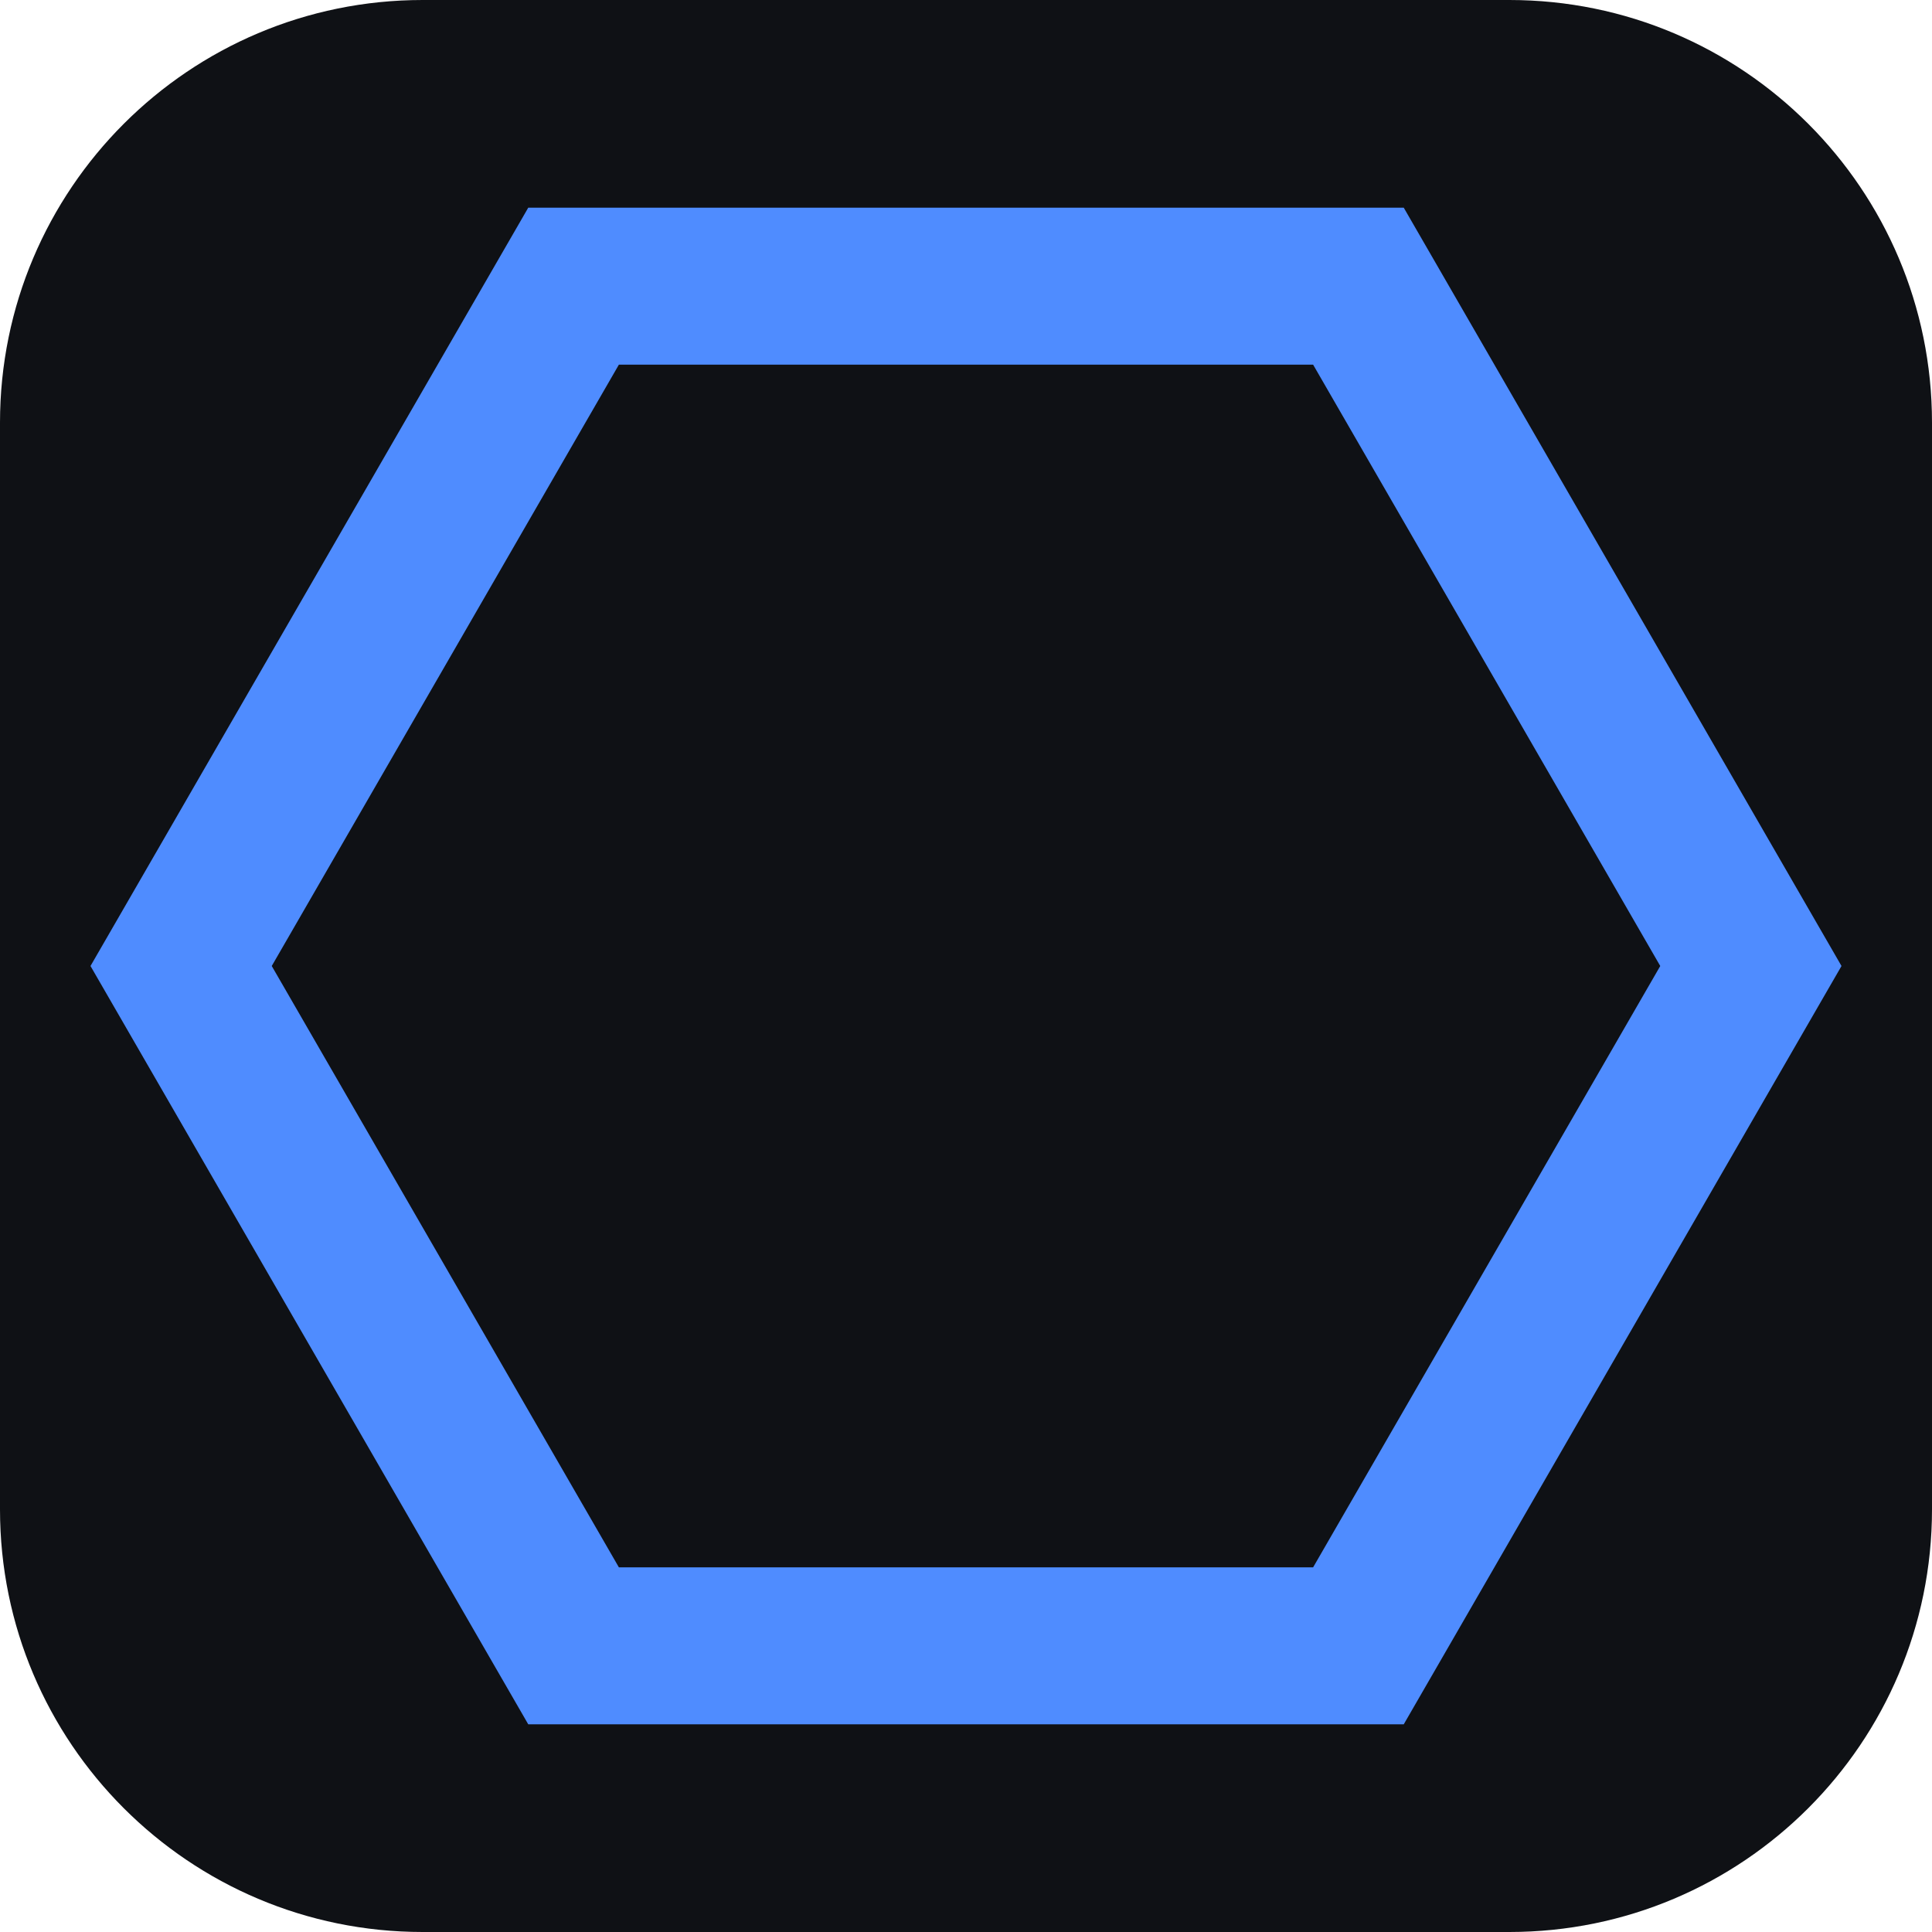
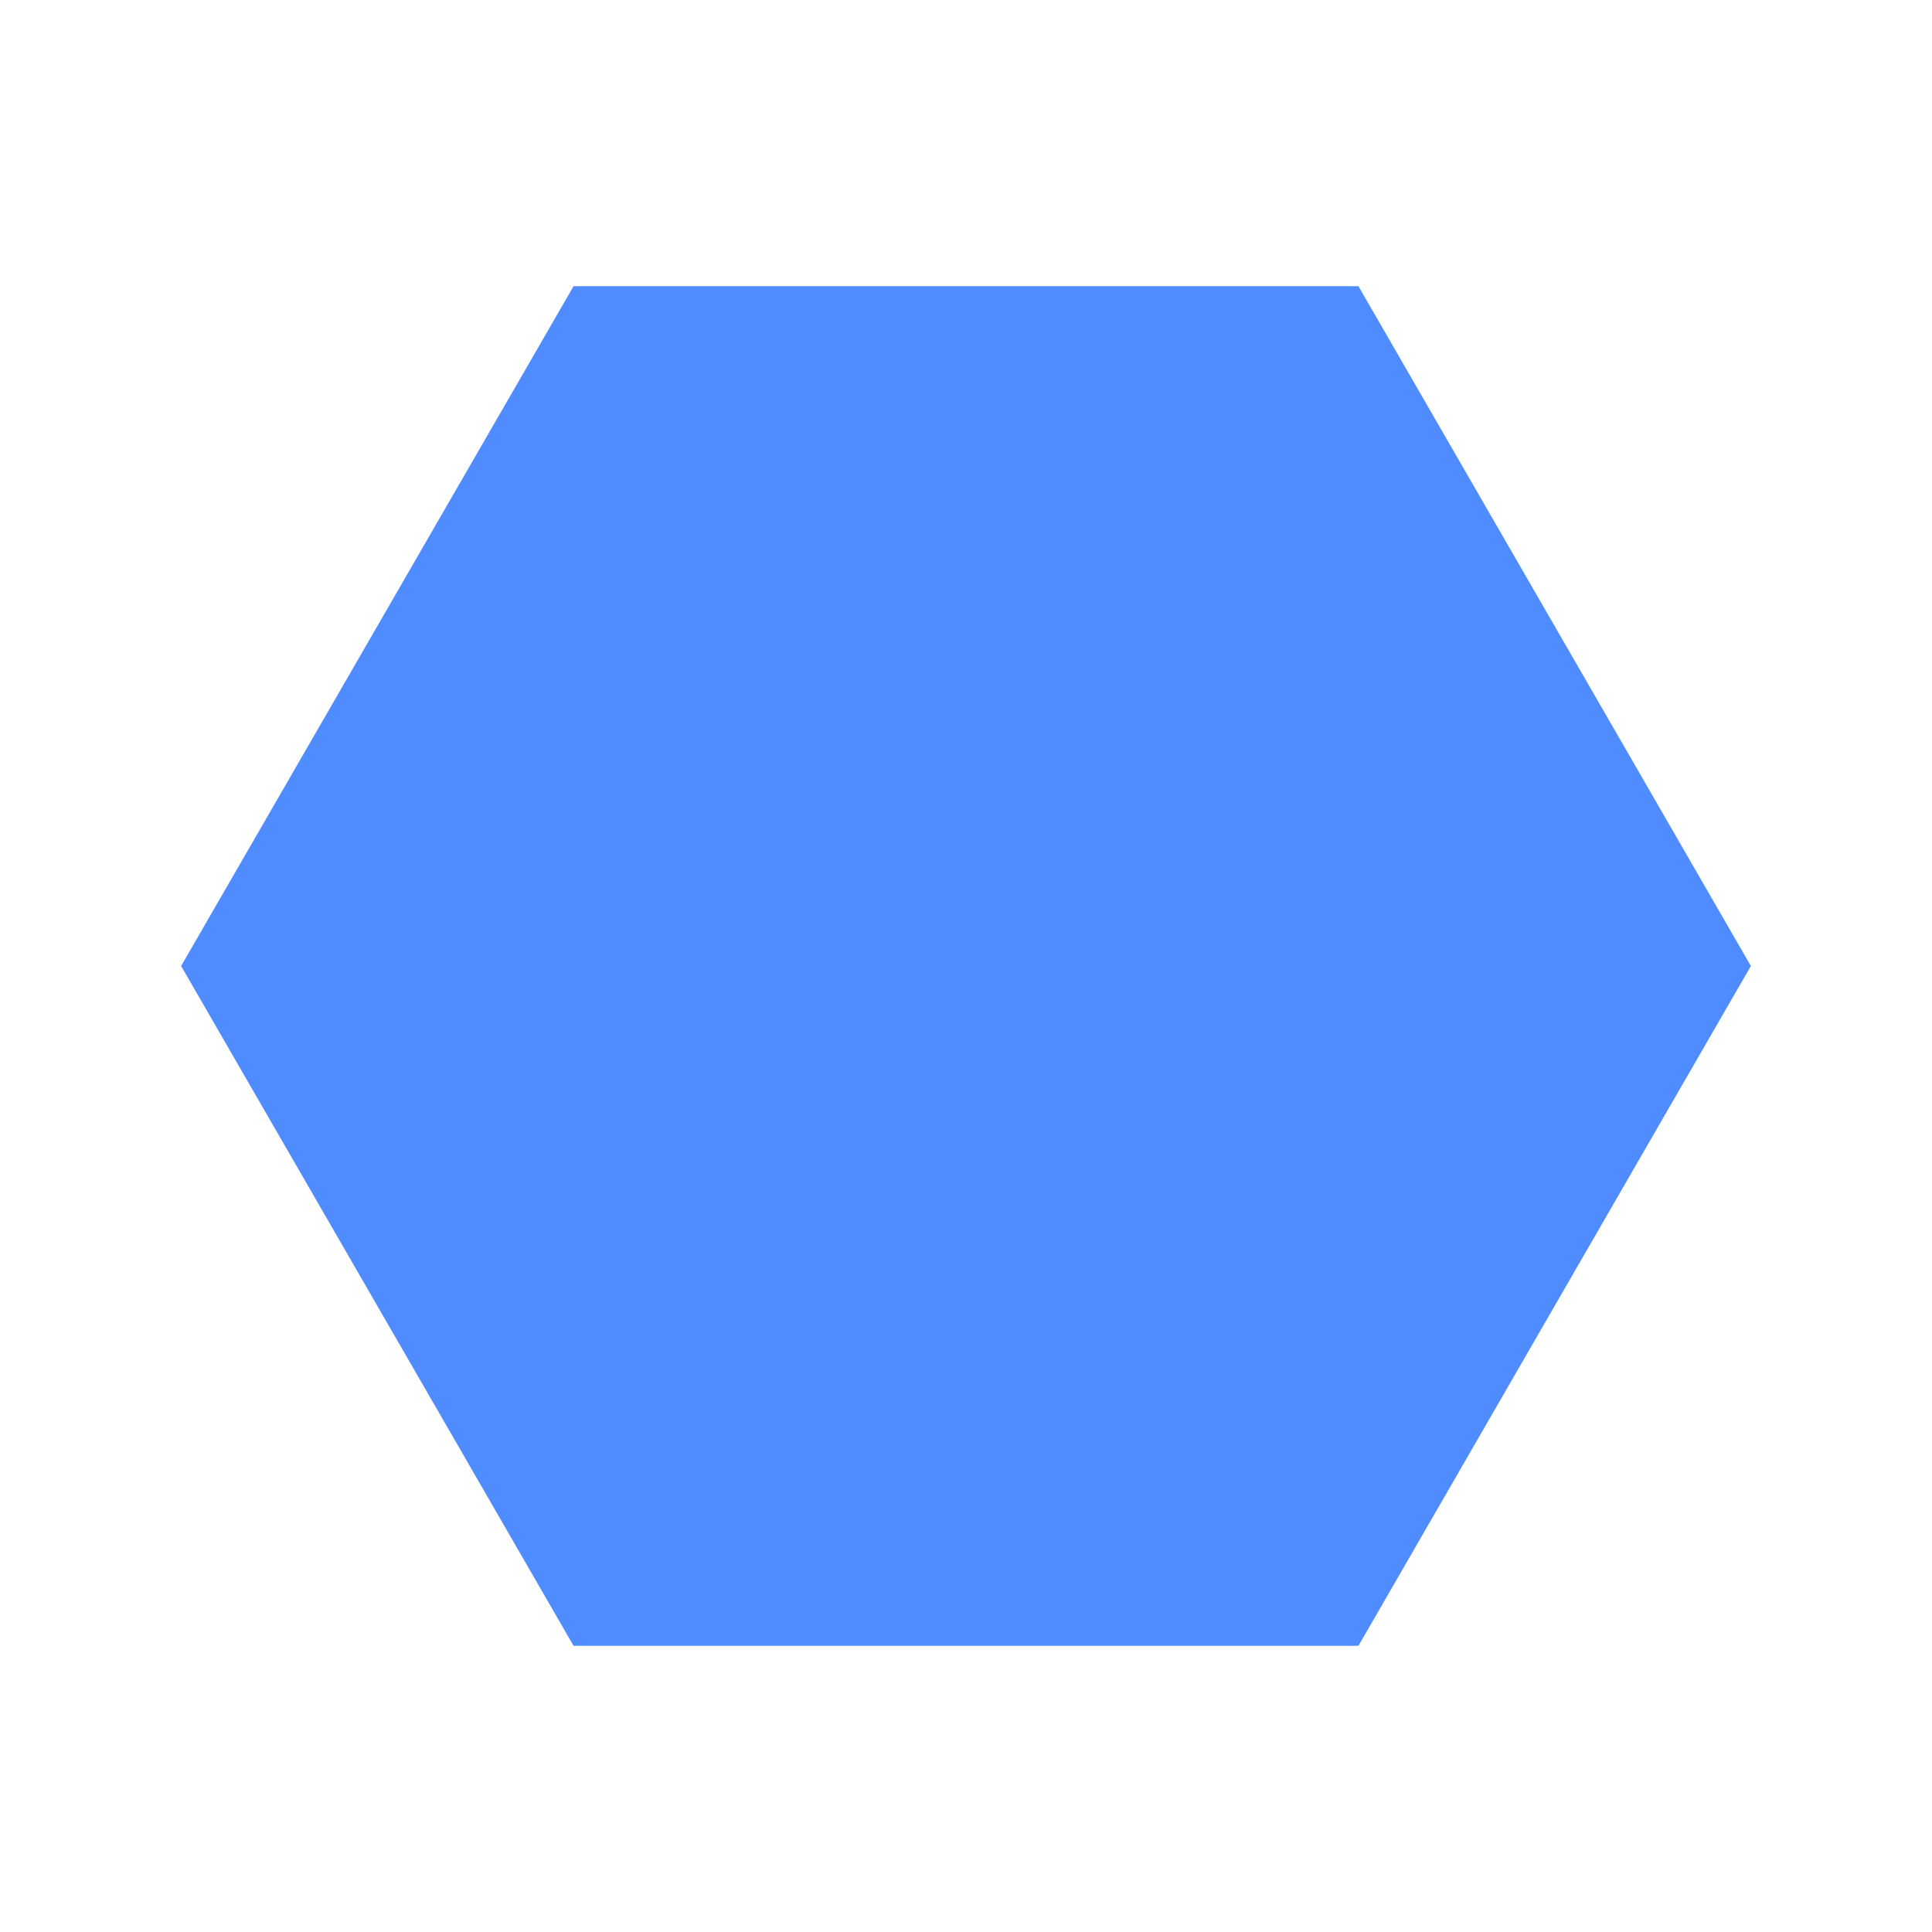
<svg xmlns="http://www.w3.org/2000/svg" viewBox="0 0 32 32">
-   <rect width="32" height="32" rx="7" fill="#0f1115" />
-   <polygon points="29,16 22.5,27.26 9.5,27.26 3,16 9.5,4.74 22.5,4.74" fill="none" stroke="#4f8cff" stroke-width="2.6" />
+   <polygon points="29,16 22.5,27.26 9.5,27.26 3,16 9.5,4.74 22.5,4.74" fill="#4f8cff" />
</svg>
